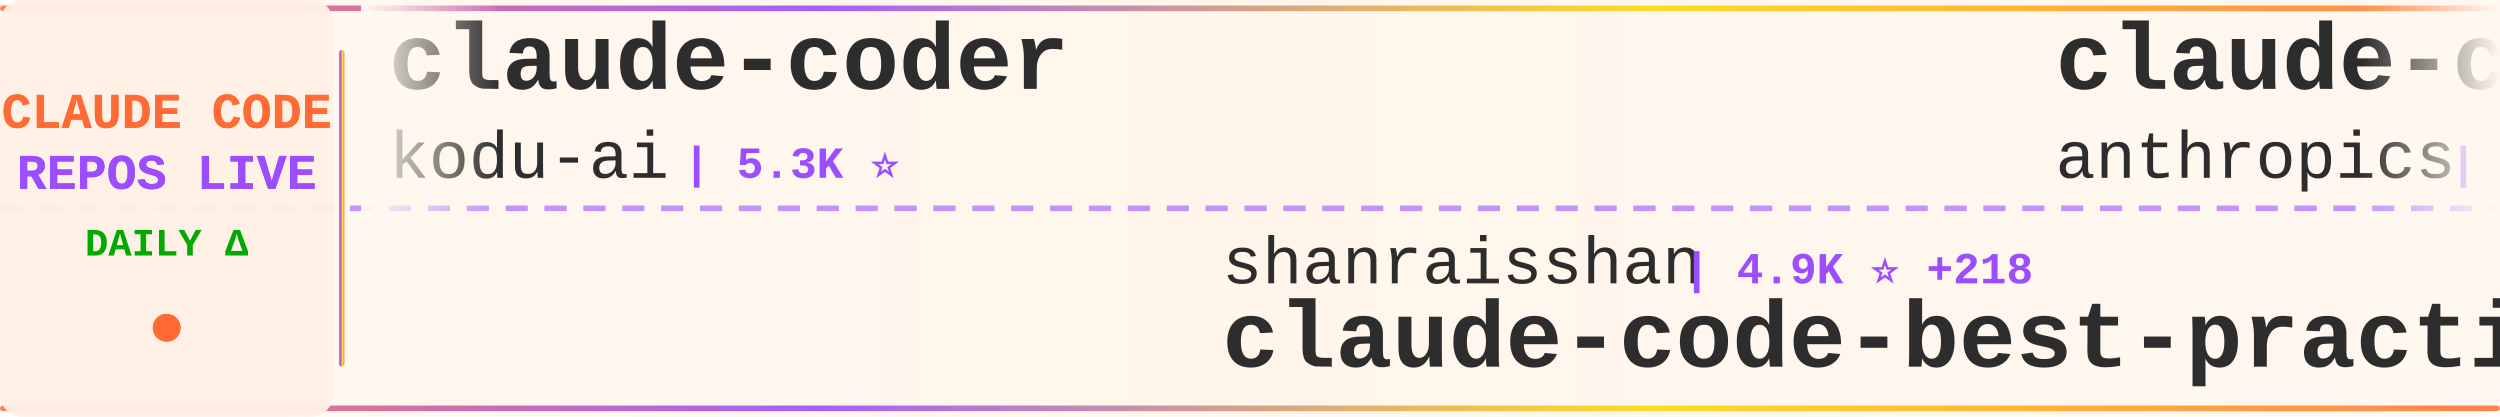
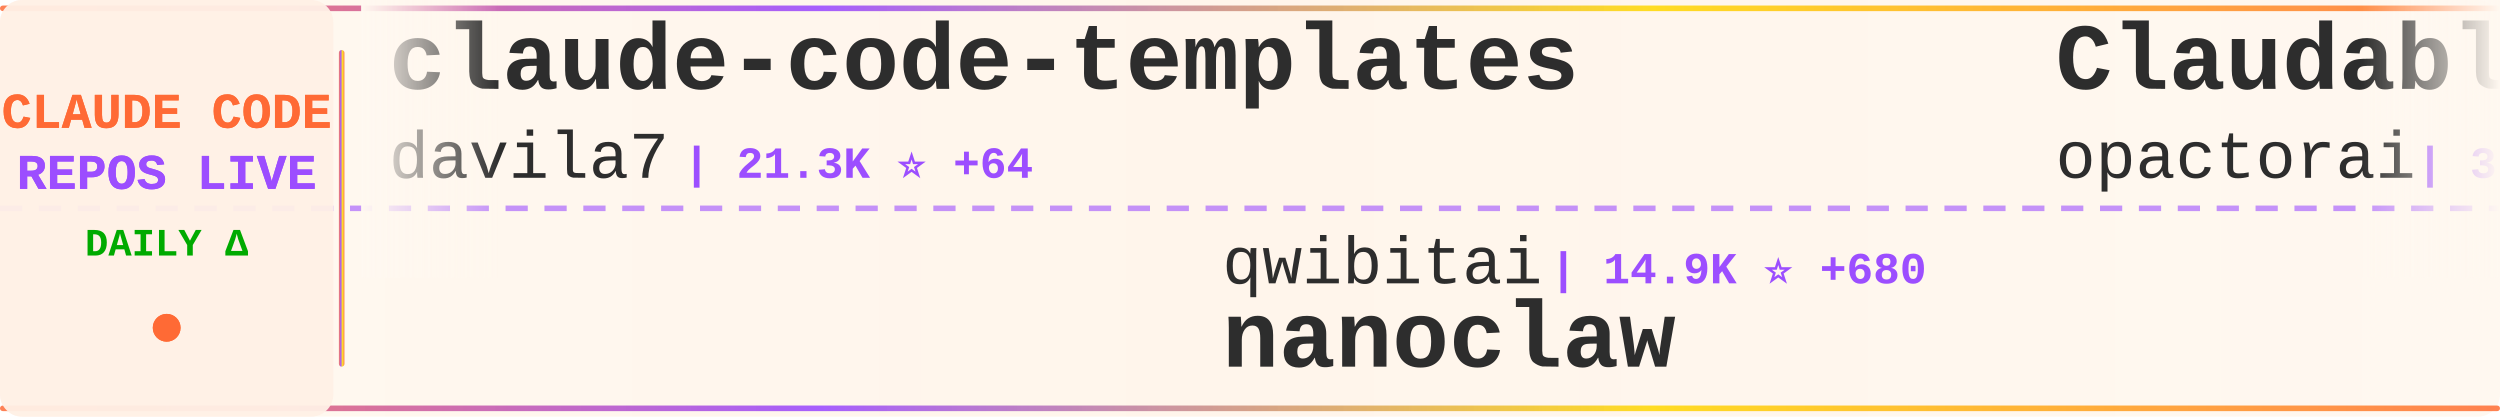
<svg xmlns="http://www.w3.org/2000/svg" width="900" height="150">
  <defs>
    <linearGradient id="tickerBg" x1="0%" y1="0%" x2="100%" y2="0%">
      <stop offset="0%" style="stop-color:#fff8f0;stop-opacity:0.98" />
      <stop offset="50%" style="stop-color:#fff5eb;stop-opacity:1" />
      <stop offset="100%" style="stop-color:#fff8f0;stop-opacity:0.98" />
    </linearGradient>
    <linearGradient id="borderGrad" x1="0%" y1="0%" x2="100%" y2="0%">
      <stop offset="0%" style="stop-color:#FF6B35;stop-opacity:0.85">
        <animate attributeName="stop-opacity" values="0.85;1;0.85" dur="2s" repeatCount="indefinite" />
      </stop>
      <stop offset="33%" style="stop-color:#9C4EFF;stop-opacity:0.9">
        <animate attributeName="stop-opacity" values="0.9;1;0.9" dur="2.2s" repeatCount="indefinite" />
      </stop>
      <stop offset="66%" style="stop-color:#FFD700;stop-opacity:0.85">
        <animate attributeName="stop-opacity" values="0.85;1;0.85" dur="1.8s" repeatCount="indefinite" />
      </stop>
      <stop offset="100%" style="stop-color:#FF6B35;stop-opacity:0.85">
        <animate attributeName="stop-opacity" values="0.85;1;0.85" dur="2s" repeatCount="indefinite" />
      </stop>
    </linearGradient>
    <filter id="textGlow">
      <feGaussianBlur stdDeviation="0.15" result="coloredBlur" />
      <feMerge>
        <feMergeNode in="coloredBlur" />
        <feMergeNode in="SourceGraphic" />
      </feMerge>
    </filter>
    <filter id="metricGlow">
      <feGaussianBlur stdDeviation="0.2" result="coloredBlur" />
      <feMerge>
        <feMergeNode in="coloredBlur" />
        <feMergeNode in="SourceGraphic" />
      </feMerge>
    </filter>
    <linearGradient id="leftFade" x1="0%" y1="0%" x2="100%" y2="0%">
      <stop offset="0%" style="stop-color:#fff8f0;stop-opacity:1" />
      <stop offset="100%" style="stop-color:#fff8f0;stop-opacity:0" />
    </linearGradient>
    <linearGradient id="rightFade" x1="0%" y1="0%" x2="100%" y2="0%">
      <stop offset="0%" style="stop-color:#fff8f0;stop-opacity:0" />
      <stop offset="100%" style="stop-color:#fff8f0;stop-opacity:1" />
    </linearGradient>
  </defs>
  <rect width="900" height="150" fill="url(#tickerBg)" rx="8" />
  <rect x="0" y="2" width="900" height="2" fill="url(#borderGrad)" rx="1" />
  <rect x="0" y="146" width="900" height="2" fill="url(#borderGrad)" rx="1" />
  <line x1="0" y1="75" x2="900" y2="75" stroke="#9C4EFF" stroke-width="2" stroke-dasharray="8 6" opacity="0.6" />
  <rect x="0" y="0" width="120" height="150" fill="#fff0e6" opacity="0.95" rx="8" />
  <text x="60" y="46" font-family="'Courier New', monospace" font-size="18" font-weight="bold" fill="#FF6B35" text-anchor="middle" filter="url(#textGlow)">
    CLAUDE CODE
  </text>
  <text x="60" y="68" font-family="'Courier New', monospace" font-size="18" font-weight="bold" fill="#9C4EFF" text-anchor="middle" filter="url(#textGlow)">
    REPOS LIVE
  </text>
  <text x="60" y="92" font-family="'Courier New', monospace" font-size="14" font-weight="bold" fill="#00aa00" text-anchor="middle">
    DAILY Δ
  </text>
  <circle cx="60" cy="118" r="5" fill="#FF6B35" filter="url(#metricGlow)">
    <animate attributeName="r" values="4;6;4" dur="1.5s" repeatCount="indefinite" />
    <animate attributeName="opacity" values="0.6;1;0.6" dur="1.5s" repeatCount="indefinite" />
  </circle>
  <rect x="122" y="18" width="2" height="114" fill="url(#borderGrad)" rx="1" />
  <clipPath id="tickerClip">
    <rect x="130" y="0" width="770" height="150" />
  </clipPath>
  <g clip-path="url(#tickerClip)">
    <g id="tickerItems">
      <animateTransform attributeName="transform" attributeType="XML" type="translate" from="0 0" to="-3000 0" dur="54s" repeatCount="indefinite" />
      <g transform="translate(0, 0)">
-         <text x="140" y="32" font-family="'Courier New', monospace" font-size="34" font-weight="bold" fill="#2d2d2d">claude-coder</text>
-         <text x="140" y="64" font-family="'Courier New', monospace" font-size="24" font-weight="normal" fill="#2d2d2d" opacity="1.0">kodu-ai</text>
-         <text x="246" y="64" font-family="'Courier New', monospace" font-size="16" font-weight="bold" fill="#9C4EFF"> | 5.3K ⭐</text>
+         <text x="140" y="32" font-family="'Courier New', monospace" font-size="34" font-weight="bold" fill="#2d2d2d">claude-code-templates</text>
+         <text x="140" y="64" font-family="'Courier New', monospace" font-size="24" font-weight="normal" fill="#2d2d2d" opacity="1.0">davila7</text>
+         <text x="246" y="64" font-family="'Courier New', monospace" font-size="16" font-weight="bold" fill="#9C4EFF"> | 21.3K ⭐ +64</text>
      </g>
      <g transform="translate(300, 0)">
-         <text x="140" y="102" font-family="'Courier New', monospace" font-size="24" font-weight="normal" fill="#2d2d2d" opacity="1.0">shanraisshan</text>
-         <text x="306" y="102" font-family="'Courier New', monospace" font-size="16" font-weight="bold" fill="#9C4EFF"> | 4.9K ⭐ +218</text>
-         <text x="140" y="132" font-family="'Courier New', monospace" font-size="34" font-weight="bold" fill="#2d2d2d">claude-code-best-practic...</text>
+         <text x="140" y="102" font-family="'Courier New', monospace" font-size="24" font-weight="normal" fill="#2d2d2d" opacity="1.0">qwibitai</text>
+         <text x="258" y="102" font-family="'Courier New', monospace" font-size="16" font-weight="bold" fill="#9C4EFF"> | 14.9K ⭐ +680</text>
+         <text x="140" y="132" font-family="'Courier New', monospace" font-size="34" font-weight="bold" fill="#2d2d2d">nanoclaw</text>
      </g>
      <g transform="translate(600, 0)">
-         <text x="140" y="32" font-family="'Courier New', monospace" font-size="34" font-weight="bold" fill="#2d2d2d">claude-code-base-action</text>
-         <text x="140" y="64" font-family="'Courier New', monospace" font-size="24" font-weight="normal" fill="#2d2d2d" opacity="1.0">anthropics</text>
-         <text x="282" y="64" font-family="'Courier New', monospace" font-size="16" font-weight="bold" fill="#9C4EFF"> | 588 ⭐ +2</text>
+         <text x="140" y="32" font-family="'Courier New', monospace" font-size="34" font-weight="bold" fill="#2d2d2d">Claudable</text>
+         <text x="140" y="64" font-family="'Courier New', monospace" font-size="24" font-weight="normal" fill="#2d2d2d" opacity="1.0">opactorai</text>
+         <text x="270" y="64" font-family="'Courier New', monospace" font-size="16" font-weight="bold" fill="#9C4EFF"> | 3.8K ⭐ +1</text>
      </g>
      <g transform="translate(900, 0)">
-         <text x="140" y="102" font-family="'Courier New', monospace" font-size="24" font-weight="normal" fill="#2d2d2d" opacity="1.0">pchalasani</text>
-         <text x="282" y="102" font-family="'Courier New', monospace" font-size="16" font-weight="bold" fill="#9C4EFF"> | 1.5K ⭐ +5</text>
-         <text x="140" y="132" font-family="'Courier New', monospace" font-size="34" font-weight="bold" fill="#2d2d2d">claude-code-tools</text>
+         <text x="140" y="102" font-family="'Courier New', monospace" font-size="24" font-weight="normal" fill="#2d2d2d" opacity="1.0">lst97</text>
+         <text x="222" y="102" font-family="'Courier New', monospace" font-size="16" font-weight="bold" fill="#9C4EFF"> | 1.4K ⭐ +5</text>
+         <text x="140" y="132" font-family="'Courier New', monospace" font-size="34" font-weight="bold" fill="#2d2d2d">claude-code-sub-agents</text>
      </g>
      <g transform="translate(1200, 0)">
-         <text x="140" y="32" font-family="'Courier New', monospace" font-size="34" font-weight="bold" fill="#2d2d2d">learn-claude-code</text>
-         <text x="140" y="64" font-family="'Courier New', monospace" font-size="24" font-weight="normal" fill="#2d2d2d" opacity="1.0">shareAI-lab</text>
-         <text x="294" y="64" font-family="'Courier New', monospace" font-size="16" font-weight="bold" fill="#9C4EFF"> | 18.0K ⭐ +280</text>
+         <text x="140" y="32" font-family="'Courier New', monospace" font-size="34" font-weight="bold" fill="#2d2d2d">cc-switch</text>
+         <text x="140" y="64" font-family="'Courier New', monospace" font-size="24" font-weight="normal" fill="#2d2d2d" opacity="1.0">farion1231</text>
+         <text x="282" y="64" font-family="'Courier New', monospace" font-size="16" font-weight="bold" fill="#9C4EFF"> | 20.2K ⭐ +376</text>
      </g>
      <g transform="translate(1500, 0)">
-         <text x="140" y="102" font-family="'Courier New', monospace" font-size="24" font-weight="normal" fill="#2d2d2d" opacity="1.0">trailofbits</text>
-         <text x="294" y="102" font-family="'Courier New', monospace" font-size="16" font-weight="bold" fill="#9C4EFF"> | 1.3K ⭐ +35</text>
-         <text x="140" y="132" font-family="'Courier New', monospace" font-size="34" font-weight="bold" fill="#2d2d2d">claude-code-config</text>
+         <text x="140" y="102" font-family="'Courier New', monospace" font-size="24" font-weight="normal" fill="#2d2d2d" opacity="1.0">anthropics</text>
+         <text x="282" y="102" font-family="'Courier New', monospace" font-size="16" font-weight="bold" fill="#9C4EFF"> | 76.1K ⭐ +1.0K</text>
+         <text x="140" y="132" font-family="'Courier New', monospace" font-size="34" font-weight="bold" fill="#2d2d2d">skills</text>
      </g>
      <g transform="translate(1800, 0)">
-         <text x="140" y="32" font-family="'Courier New', monospace" font-size="34" font-weight="bold" fill="#2d2d2d">claude-code-reverse</text>
-         <text x="140" y="64" font-family="'Courier New', monospace" font-size="24" font-weight="normal" fill="#2d2d2d" opacity="1.0">Yuyz0112</text>
-         <text x="258" y="64" font-family="'Courier New', monospace" font-size="16" font-weight="bold" fill="#9C4EFF"> | 2.1K ⭐ +4</text>
+         <text x="140" y="32" font-family="'Courier New', monospace" font-size="34" font-weight="bold" fill="#2d2d2d">claude-code-plugins-plus...</text>
+         <text x="140" y="64" font-family="'Courier New', monospace" font-size="24" font-weight="normal" fill="#2d2d2d" opacity="1.0">jeremylongshore</text>
+         <text x="342" y="64" font-family="'Courier New', monospace" font-size="16" font-weight="bold" fill="#9C4EFF"> | 1.4K ⭐ +7</text>
      </g>
      <g transform="translate(2100, 0)">
-         <text x="140" y="102" font-family="'Courier New', monospace" font-size="24" font-weight="normal" fill="#2d2d2d" opacity="1.0">centminmod</text>
-         <text x="282" y="102" font-family="'Courier New', monospace" font-size="16" font-weight="bold" fill="#9C4EFF"> | 1.9K ⭐</text>
-         <text x="140" y="132" font-family="'Courier New', monospace" font-size="34" font-weight="bold" fill="#2d2d2d">my-claude-code-setup</text>
+         <text x="140" y="102" font-family="'Courier New', monospace" font-size="24" font-weight="normal" fill="#2d2d2d" opacity="1.0">OneRedOak</text>
+         <text x="270" y="102" font-family="'Courier New', monospace" font-size="16" font-weight="bold" fill="#9C4EFF"> | 3.7K ⭐ +4</text>
+         <text x="140" y="132" font-family="'Courier New', monospace" font-size="34" font-weight="bold" fill="#2d2d2d">claude-code-workflows</text>
      </g>
      <g transform="translate(2400, 0)">
-         <text x="140" y="32" font-family="'Courier New', monospace" font-size="34" font-weight="bold" fill="#2d2d2d">claude-plugins-official</text>
-         <text x="140" y="64" font-family="'Courier New', monospace" font-size="24" font-weight="normal" fill="#2d2d2d" opacity="1.0">anthropics</text>
-         <text x="282" y="64" font-family="'Courier New', monospace" font-size="16" font-weight="bold" fill="#9C4EFF"> | 8.4K ⭐ +91</text>
+         <text x="140" y="32" font-family="'Courier New', monospace" font-size="34" font-weight="bold" fill="#2d2d2d">claude-code-pm-course</text>
+         <text x="140" y="64" font-family="'Courier New', monospace" font-size="24" font-weight="normal" fill="#2d2d2d" opacity="1.0">carlvellotti</text>
+         <text x="306" y="64" font-family="'Courier New', monospace" font-size="16" font-weight="bold" fill="#9C4EFF"> | 1.5K ⭐ +12</text>
      </g>
      <g transform="translate(2700, 0)">
-         <text x="140" y="102" font-family="'Courier New', monospace" font-size="24" font-weight="normal" fill="#2d2d2d" opacity="1.0">1rgs</text>
-         <text x="210" y="102" font-family="'Courier New', monospace" font-size="16" font-weight="bold" fill="#9C4EFF"> | 3.1K ⭐ +9</text>
-         <text x="140" y="132" font-family="'Courier New', monospace" font-size="34" font-weight="bold" fill="#2d2d2d">claude-code-proxy</text>
+         <text x="140" y="102" font-family="'Courier New', monospace" font-size="24" font-weight="normal" fill="#2d2d2d" opacity="1.0">laravel</text>
+         <text x="246" y="102" font-family="'Courier New', monospace" font-size="16" font-weight="bold" fill="#9C4EFF"> | 504 ⭐</text>
+         <text x="140" y="132" font-family="'Courier New', monospace" font-size="34" font-weight="bold" fill="#2d2d2d">claude-code</text>
      </g>
      <g transform="translate(3000, 0)">
-         <text x="140" y="32" font-family="'Courier New', monospace" font-size="34" font-weight="bold" fill="#2d2d2d">claude-coder</text>
-         <text x="140" y="64" font-family="'Courier New', monospace" font-size="24" font-weight="normal" fill="#2d2d2d" opacity="1.0">kodu-ai</text>
-         <text x="246" y="64" font-family="'Courier New', monospace" font-size="16" font-weight="bold" fill="#9C4EFF"> | 5.3K ⭐</text>
+         <text x="140" y="32" font-family="'Courier New', monospace" font-size="34" font-weight="bold" fill="#2d2d2d">claude-code-templates</text>
+         <text x="140" y="64" font-family="'Courier New', monospace" font-size="24" font-weight="normal" fill="#2d2d2d" opacity="1.0">davila7</text>
+         <text x="246" y="64" font-family="'Courier New', monospace" font-size="16" font-weight="bold" fill="#9C4EFF"> | 21.3K ⭐ +64</text>
      </g>
      <g transform="translate(3300, 0)">
-         <text x="140" y="102" font-family="'Courier New', monospace" font-size="24" font-weight="normal" fill="#2d2d2d" opacity="1.0">shanraisshan</text>
-         <text x="306" y="102" font-family="'Courier New', monospace" font-size="16" font-weight="bold" fill="#9C4EFF"> | 4.9K ⭐ +218</text>
-         <text x="140" y="132" font-family="'Courier New', monospace" font-size="34" font-weight="bold" fill="#2d2d2d">claude-code-best-practic...</text>
+         <text x="140" y="102" font-family="'Courier New', monospace" font-size="24" font-weight="normal" fill="#2d2d2d" opacity="1.0">qwibitai</text>
+         <text x="258" y="102" font-family="'Courier New', monospace" font-size="16" font-weight="bold" fill="#9C4EFF"> | 14.9K ⭐ +680</text>
+         <text x="140" y="132" font-family="'Courier New', monospace" font-size="34" font-weight="bold" fill="#2d2d2d">nanoclaw</text>
      </g>
      <g transform="translate(3600, 0)">
-         <text x="140" y="32" font-family="'Courier New', monospace" font-size="34" font-weight="bold" fill="#2d2d2d">claude-code-base-action</text>
-         <text x="140" y="64" font-family="'Courier New', monospace" font-size="24" font-weight="normal" fill="#2d2d2d" opacity="1.0">anthropics</text>
-         <text x="282" y="64" font-family="'Courier New', monospace" font-size="16" font-weight="bold" fill="#9C4EFF"> | 588 ⭐ +2</text>
+         <text x="140" y="32" font-family="'Courier New', monospace" font-size="34" font-weight="bold" fill="#2d2d2d">Claudable</text>
+         <text x="140" y="64" font-family="'Courier New', monospace" font-size="24" font-weight="normal" fill="#2d2d2d" opacity="1.0">opactorai</text>
+         <text x="270" y="64" font-family="'Courier New', monospace" font-size="16" font-weight="bold" fill="#9C4EFF"> | 3.8K ⭐ +1</text>
      </g>
      <g transform="translate(3900, 0)">
-         <text x="140" y="102" font-family="'Courier New', monospace" font-size="24" font-weight="normal" fill="#2d2d2d" opacity="1.0">pchalasani</text>
-         <text x="282" y="102" font-family="'Courier New', monospace" font-size="16" font-weight="bold" fill="#9C4EFF"> | 1.5K ⭐ +5</text>
-         <text x="140" y="132" font-family="'Courier New', monospace" font-size="34" font-weight="bold" fill="#2d2d2d">claude-code-tools</text>
+         <text x="140" y="102" font-family="'Courier New', monospace" font-size="24" font-weight="normal" fill="#2d2d2d" opacity="1.0">lst97</text>
+         <text x="222" y="102" font-family="'Courier New', monospace" font-size="16" font-weight="bold" fill="#9C4EFF"> | 1.4K ⭐ +5</text>
+         <text x="140" y="132" font-family="'Courier New', monospace" font-size="34" font-weight="bold" fill="#2d2d2d">claude-code-sub-agents</text>
      </g>
    </g>
  </g>
  <rect x="130" y="0" width="50" height="100" fill="url(#leftFade)" />
  <rect x="850" y="0" width="50" height="100" fill="url(#rightFade)" />
</svg>
